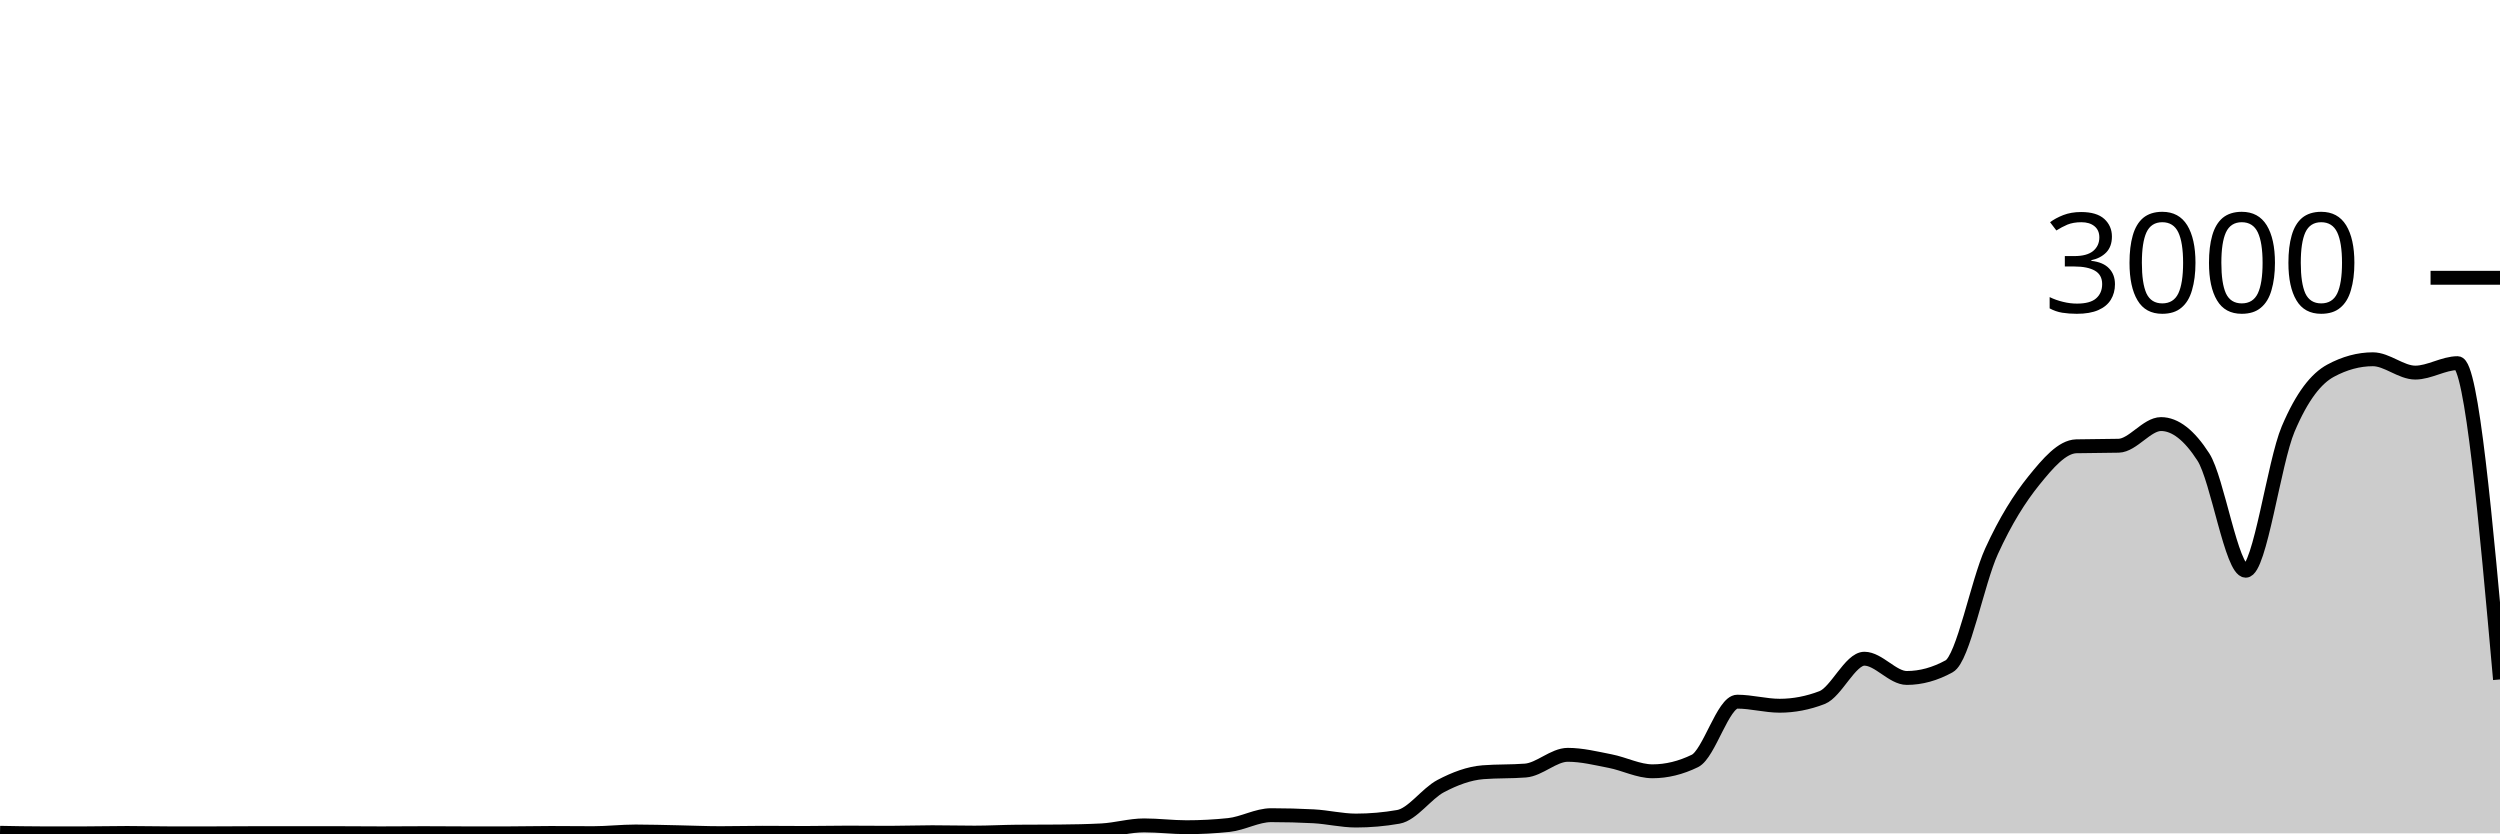
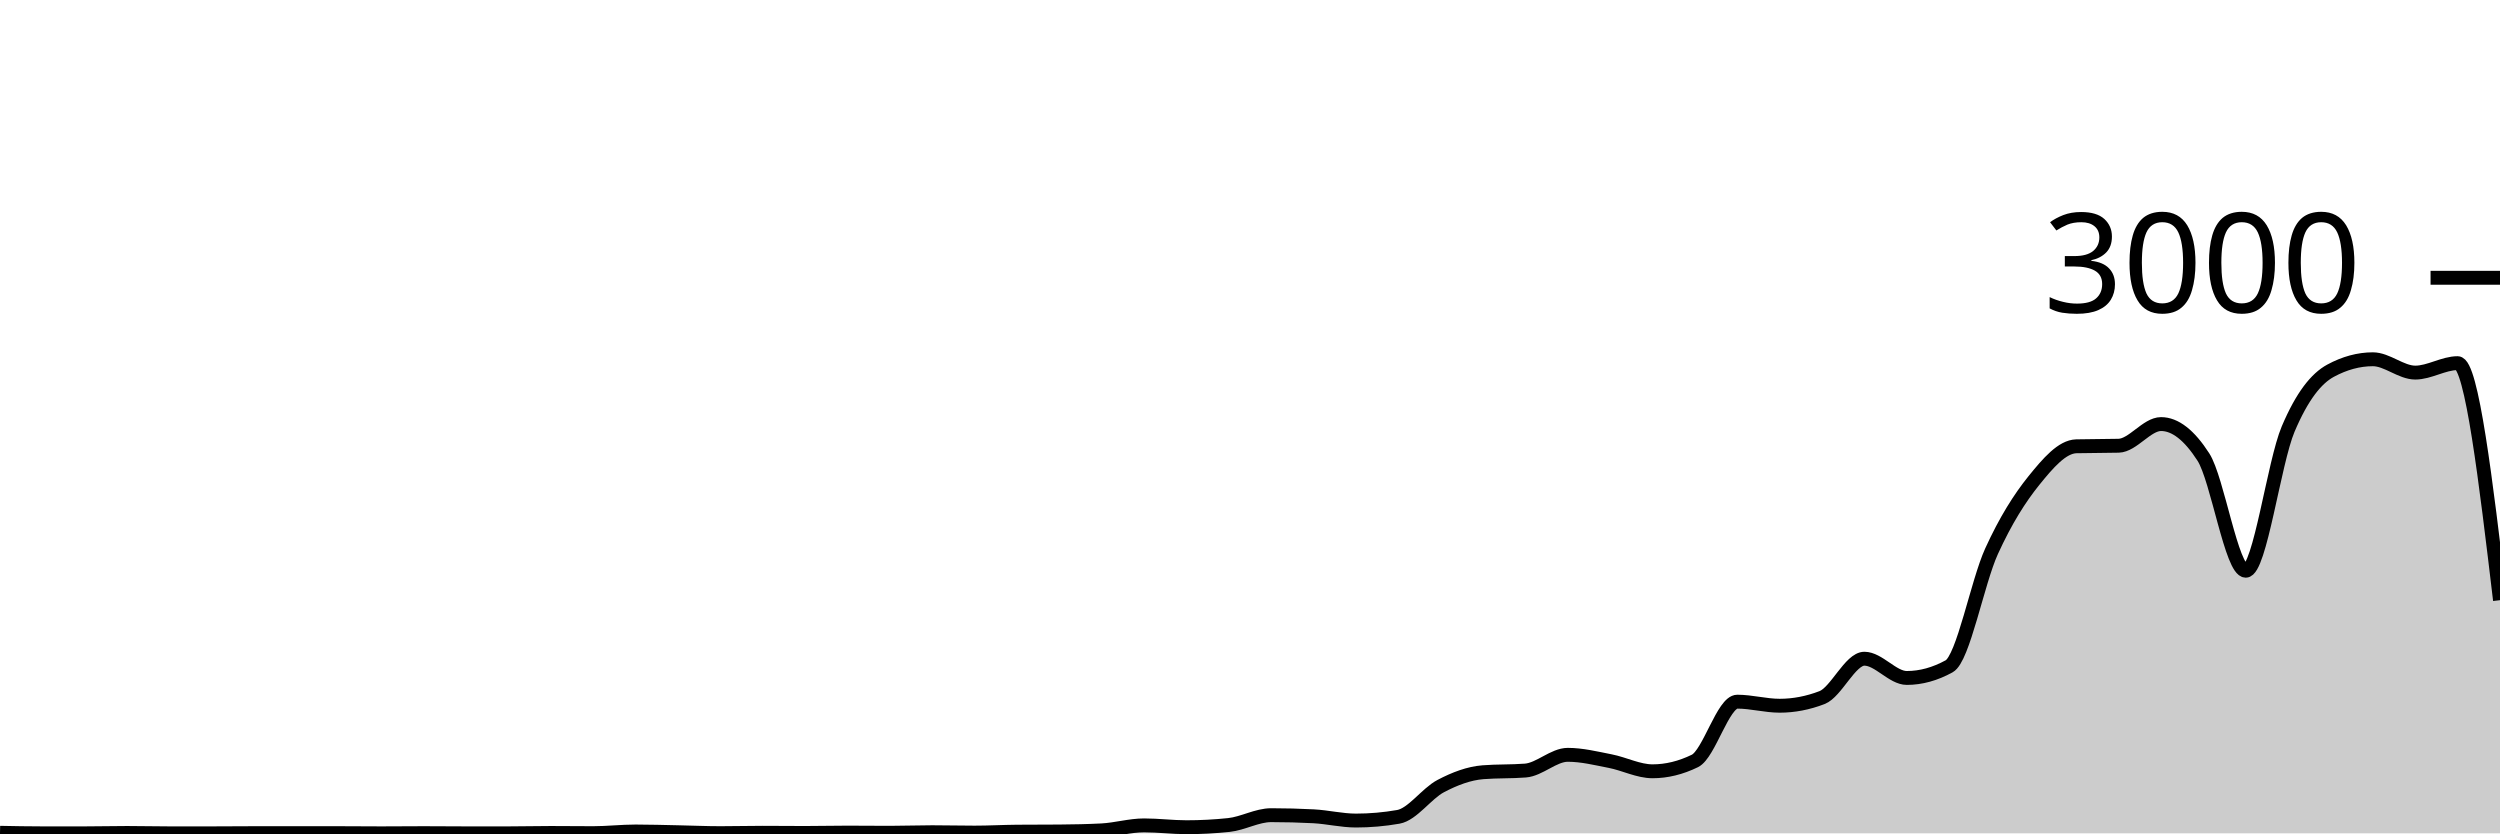
<svg xmlns="http://www.w3.org/2000/svg" viewBox="0 0 180 60">
  <g transform="translate(0,20)">
-     <path class="area" fill="rgba(0, 0, 0, 0.2)" d="M0,39.96C1.017,39.98,2.034,40,3.051,40C4.068,40,5.085,40,6.102,40C7.119,40,8.136,39.973,9.153,39.973C10.169,39.973,11.186,40,12.203,40C13.22,40,14.237,40,15.254,40C16.271,40,17.288,39.987,18.305,39.987C19.322,39.987,20.339,39.987,21.356,39.987C22.373,39.987,23.39,39.987,24.407,39.987C25.424,39.987,26.441,40,27.458,40C28.475,40,29.492,39.987,30.508,39.987C31.525,39.987,32.542,40,33.559,40C34.576,40,35.593,40,36.61,40C37.627,40,38.644,39.973,39.661,39.973C40.678,39.973,41.695,39.987,42.712,39.987C43.729,39.987,44.746,39.867,45.763,39.867C46.78,39.867,47.797,39.9,48.814,39.92C49.831,39.94,50.847,39.987,51.864,39.987C52.881,39.987,53.898,39.96,54.915,39.96C55.932,39.96,56.949,39.973,57.966,39.973C58.983,39.973,60,39.947,61.017,39.947C62.034,39.947,63.051,39.96,64.068,39.96C65.085,39.96,66.102,39.92,67.119,39.92C68.136,39.92,69.153,39.947,70.169,39.947C71.186,39.947,72.203,39.889,73.22,39.88C74.237,39.871,75.254,39.876,76.271,39.867C77.288,39.858,78.305,39.84,79.322,39.787C80.339,39.733,81.356,39.427,82.373,39.427C83.39,39.427,84.407,39.56,85.424,39.56C86.441,39.56,87.458,39.507,88.475,39.4C89.492,39.293,90.508,38.693,91.525,38.693C92.542,38.693,93.559,38.72,94.576,38.773C95.593,38.827,96.61,39.08,97.627,39.08C98.644,39.08,99.661,38.991,100.678,38.813C101.695,38.636,102.712,37.136,103.729,36.6C104.746,36.064,105.763,35.68,106.78,35.6C107.797,35.52,108.814,35.56,109.831,35.48C110.847,35.4,111.864,34.347,112.881,34.347C113.898,34.347,114.915,34.602,115.932,34.8C116.949,34.998,117.966,35.533,118.983,35.533C120,35.533,121.017,35.284,122.034,34.787C123.051,34.289,124.068,30.52,125.085,30.52C126.102,30.52,127.119,30.813,128.136,30.813C129.153,30.813,130.169,30.618,131.186,30.227C132.203,29.836,133.22,27.427,134.237,27.427C135.254,27.427,136.271,28.813,137.288,28.813C138.305,28.813,139.322,28.533,140.339,27.973C141.356,27.413,142.373,21.922,143.39,19.693C144.407,17.464,145.424,15.86,146.441,14.6C147.458,13.34,148.475,12.16,149.492,12.133C150.508,12.107,151.525,12.12,152.542,12.093C153.559,12.067,154.576,10.533,155.593,10.533C156.61,10.533,157.627,11.324,158.644,12.907C159.661,14.489,160.678,21.093,161.695,21.093C162.712,21.093,163.729,13.293,164.746,10.893C165.763,8.493,166.78,7.244,167.797,6.693C168.814,6.142,169.831,5.867,170.847,5.867C171.864,5.867,172.881,6.827,173.898,6.827C174.915,6.827,175.932,6.147,176.949,6.147C177.966,6.147,178.983,17.533,180,28.92L180,40C178.983,40,177.966,40,176.949,40C175.932,40,174.915,40,173.898,40C172.881,40,171.864,40,170.847,40C169.831,40,168.814,40,167.797,40C166.78,40,165.763,40,164.746,40C163.729,40,162.712,40,161.695,40C160.678,40,159.661,40,158.644,40C157.627,40,156.61,40,155.593,40C154.576,40,153.559,40,152.542,40C151.525,40,150.508,40,149.492,40C148.475,40,147.458,40,146.441,40C145.424,40,144.407,40,143.39,40C142.373,40,141.356,40,140.339,40C139.322,40,138.305,40,137.288,40C136.271,40,135.254,40,134.237,40C133.22,40,132.203,40,131.186,40C130.169,40,129.153,40,128.136,40C127.119,40,126.102,40,125.085,40C124.068,40,123.051,40,122.034,40C121.017,40,120,40,118.983,40C117.966,40,116.949,40,115.932,40C114.915,40,113.898,40,112.881,40C111.864,40,110.847,40,109.831,40C108.814,40,107.797,40,106.78,40C105.763,40,104.746,40,103.729,40C102.712,40,101.695,40,100.678,40C99.661,40,98.644,40,97.627,40C96.61,40,95.593,40,94.576,40C93.559,40,92.542,40,91.525,40C90.508,40,89.492,40,88.475,40C87.458,40,86.441,40,85.424,40C84.407,40,83.39,40,82.373,40C81.356,40,80.339,40,79.322,40C78.305,40,77.288,40,76.271,40C75.254,40,74.237,40,73.22,40C72.203,40,71.186,40,70.169,40C69.153,40,68.136,40,67.119,40C66.102,40,65.085,40,64.068,40C63.051,40,62.034,40,61.017,40C60,40,58.983,40,57.966,40C56.949,40,55.932,40,54.915,40C53.898,40,52.881,40,51.864,40C50.847,40,49.831,40,48.814,40C47.797,40,46.78,40,45.763,40C44.746,40,43.729,40,42.712,40C41.695,40,40.678,40,39.661,40C38.644,40,37.627,40,36.61,40C35.593,40,34.576,40,33.559,40C32.542,40,31.525,40,30.508,40C29.492,40,28.475,40,27.458,40C26.441,40,25.424,40,24.407,40C23.39,40,22.373,40,21.356,40C20.339,40,19.322,40,18.305,40C17.288,40,16.271,40,15.254,40C14.237,40,13.22,40,12.203,40C11.186,40,10.169,40,9.153,40C8.136,40,7.119,40,6.102,40C5.085,40,4.068,40,3.051,40C2.034,40,1.017,40,0,40Z" />
-     <path class="line" stroke="black" fill="none" d="M0,39.96C1.017,39.98,2.034,40,3.051,40C4.068,40,5.085,40,6.102,40C7.119,40,8.136,39.973,9.153,39.973C10.169,39.973,11.186,40,12.203,40C13.22,40,14.237,40,15.254,40C16.271,40,17.288,39.987,18.305,39.987C19.322,39.987,20.339,39.987,21.356,39.987C22.373,39.987,23.39,39.987,24.407,39.987C25.424,39.987,26.441,40,27.458,40C28.475,40,29.492,39.987,30.508,39.987C31.525,39.987,32.542,40,33.559,40C34.576,40,35.593,40,36.61,40C37.627,40,38.644,39.973,39.661,39.973C40.678,39.973,41.695,39.987,42.712,39.987C43.729,39.987,44.746,39.867,45.763,39.867C46.78,39.867,47.797,39.9,48.814,39.92C49.831,39.94,50.847,39.987,51.864,39.987C52.881,39.987,53.898,39.96,54.915,39.96C55.932,39.96,56.949,39.973,57.966,39.973C58.983,39.973,60,39.947,61.017,39.947C62.034,39.947,63.051,39.96,64.068,39.96C65.085,39.96,66.102,39.92,67.119,39.92C68.136,39.92,69.153,39.947,70.169,39.947C71.186,39.947,72.203,39.889,73.22,39.88C74.237,39.871,75.254,39.876,76.271,39.867C77.288,39.858,78.305,39.84,79.322,39.787C80.339,39.733,81.356,39.427,82.373,39.427C83.39,39.427,84.407,39.56,85.424,39.56C86.441,39.56,87.458,39.507,88.475,39.4C89.492,39.293,90.508,38.693,91.525,38.693C92.542,38.693,93.559,38.72,94.576,38.773C95.593,38.827,96.61,39.08,97.627,39.08C98.644,39.08,99.661,38.991,100.678,38.813C101.695,38.636,102.712,37.136,103.729,36.6C104.746,36.064,105.763,35.68,106.78,35.6C107.797,35.52,108.814,35.56,109.831,35.48C110.847,35.4,111.864,34.347,112.881,34.347C113.898,34.347,114.915,34.602,115.932,34.8C116.949,34.998,117.966,35.533,118.983,35.533C120,35.533,121.017,35.284,122.034,34.787C123.051,34.289,124.068,30.52,125.085,30.52C126.102,30.52,127.119,30.813,128.136,30.813C129.153,30.813,130.169,30.618,131.186,30.227C132.203,29.836,133.22,27.427,134.237,27.427C135.254,27.427,136.271,28.813,137.288,28.813C138.305,28.813,139.322,28.533,140.339,27.973C141.356,27.413,142.373,21.922,143.39,19.693C144.407,17.464,145.424,15.86,146.441,14.6C147.458,13.34,148.475,12.16,149.492,12.133C150.508,12.107,151.525,12.12,152.542,12.093C153.559,12.067,154.576,10.533,155.593,10.533C156.61,10.533,157.627,11.324,158.644,12.907C159.661,14.489,160.678,21.093,161.695,21.093C162.712,21.093,163.729,13.293,164.746,10.893C165.763,8.493,166.78,7.244,167.797,6.693C168.814,6.142,169.831,5.867,170.847,5.867C171.864,5.867,172.881,6.827,173.898,6.827C174.915,6.827,175.932,6.147,176.949,6.147C177.966,6.147,178.983,17.533,180,28.92" />
+     <path class="area" fill="rgba(0, 0, 0, 0.2)" d="M0,39.96C1.017,39.98,2.034,40,3.051,40C4.068,40,5.085,40,6.102,40C7.119,40,8.136,39.973,9.153,39.973C10.169,39.973,11.186,40,12.203,40C13.22,40,14.237,40,15.254,40C16.271,40,17.288,39.987,18.305,39.987C19.322,39.987,20.339,39.987,21.356,39.987C22.373,39.987,23.39,39.987,24.407,39.987C25.424,39.987,26.441,40,27.458,40C28.475,40,29.492,39.987,30.508,39.987C31.525,39.987,32.542,40,33.559,40C34.576,40,35.593,40,36.61,40C37.627,40,38.644,39.973,39.661,39.973C40.678,39.973,41.695,39.987,42.712,39.987C43.729,39.987,44.746,39.867,45.763,39.867C46.78,39.867,47.797,39.9,48.814,39.92C49.831,39.94,50.847,39.987,51.864,39.987C52.881,39.987,53.898,39.96,54.915,39.96C55.932,39.96,56.949,39.973,57.966,39.973C58.983,39.973,60,39.947,61.017,39.947C62.034,39.947,63.051,39.96,64.068,39.96C65.085,39.96,66.102,39.92,67.119,39.92C68.136,39.92,69.153,39.947,70.169,39.947C71.186,39.947,72.203,39.889,73.22,39.88C74.237,39.871,75.254,39.876,76.271,39.867C77.288,39.858,78.305,39.84,79.322,39.787C80.339,39.733,81.356,39.427,82.373,39.427C83.39,39.427,84.407,39.56,85.424,39.56C86.441,39.56,87.458,39.507,88.475,39.4C89.492,39.293,90.508,38.693,91.525,38.693C92.542,38.693,93.559,38.72,94.576,38.773C95.593,38.827,96.61,39.08,97.627,39.08C98.644,39.08,99.661,38.991,100.678,38.813C101.695,38.636,102.712,37.136,103.729,36.6C104.746,36.064,105.763,35.68,106.78,35.6C107.797,35.52,108.814,35.56,109.831,35.48C110.847,35.4,111.864,34.347,112.881,34.347C113.898,34.347,114.915,34.602,115.932,34.8C116.949,34.998,117.966,35.533,118.983,35.533C120,35.533,121.017,35.284,122.034,34.787C123.051,34.289,124.068,30.52,125.085,30.52C126.102,30.52,127.119,30.813,128.136,30.813C129.153,30.813,130.169,30.618,131.186,30.227C132.203,29.836,133.22,27.427,134.237,27.427C135.254,27.427,136.271,28.813,137.288,28.813C138.305,28.813,139.322,28.533,140.339,27.973C141.356,27.413,142.373,21.922,143.39,19.693C144.407,17.464,145.424,15.86,146.441,14.6C147.458,13.34,148.475,12.16,149.492,12.133C150.508,12.107,151.525,12.12,152.542,12.093C153.559,12.067,154.576,10.533,155.593,10.533C156.61,10.533,157.627,11.324,158.644,12.907C159.661,14.489,160.678,21.093,161.695,21.093C162.712,21.093,163.729,13.293,164.746,10.893C165.763,8.493,166.78,7.244,167.797,6.693C168.814,6.142,169.831,5.867,170.847,5.867C171.864,5.867,172.881,6.827,173.898,6.827C174.915,6.827,175.932,6.147,176.949,6.147C177.966,6.147,178.983,14.68,180,23.213L180,40C178.983,40,177.966,40,176.949,40C175.932,40,174.915,40,173.898,40C172.881,40,171.864,40,170.847,40C169.831,40,168.814,40,167.797,40C166.78,40,165.763,40,164.746,40C163.729,40,162.712,40,161.695,40C160.678,40,159.661,40,158.644,40C157.627,40,156.61,40,155.593,40C154.576,40,153.559,40,152.542,40C151.525,40,150.508,40,149.492,40C148.475,40,147.458,40,146.441,40C145.424,40,144.407,40,143.39,40C142.373,40,141.356,40,140.339,40C139.322,40,138.305,40,137.288,40C136.271,40,135.254,40,134.237,40C133.22,40,132.203,40,131.186,40C130.169,40,129.153,40,128.136,40C127.119,40,126.102,40,125.085,40C124.068,40,123.051,40,122.034,40C121.017,40,120,40,118.983,40C117.966,40,116.949,40,115.932,40C114.915,40,113.898,40,112.881,40C111.864,40,110.847,40,109.831,40C108.814,40,107.797,40,106.78,40C105.763,40,104.746,40,103.729,40C102.712,40,101.695,40,100.678,40C99.661,40,98.644,40,97.627,40C96.61,40,95.593,40,94.576,40C93.559,40,92.542,40,91.525,40C90.508,40,89.492,40,88.475,40C87.458,40,86.441,40,85.424,40C84.407,40,83.39,40,82.373,40C81.356,40,80.339,40,79.322,40C78.305,40,77.288,40,76.271,40C75.254,40,74.237,40,73.22,40C72.203,40,71.186,40,70.169,40C69.153,40,68.136,40,67.119,40C66.102,40,65.085,40,64.068,40C63.051,40,62.034,40,61.017,40C60,40,58.983,40,57.966,40C56.949,40,55.932,40,54.915,40C53.898,40,52.881,40,51.864,40C50.847,40,49.831,40,48.814,40C47.797,40,46.78,40,45.763,40C44.746,40,43.729,40,42.712,40C41.695,40,40.678,40,39.661,40C38.644,40,37.627,40,36.61,40C35.593,40,34.576,40,33.559,40C32.542,40,31.525,40,30.508,40C29.492,40,28.475,40,27.458,40C26.441,40,25.424,40,24.407,40C23.39,40,22.373,40,21.356,40C20.339,40,19.322,40,18.305,40C17.288,40,16.271,40,15.254,40C14.237,40,13.22,40,12.203,40C11.186,40,10.169,40,9.153,40C8.136,40,7.119,40,6.102,40C5.085,40,4.068,40,3.051,40C2.034,40,1.017,40,0,40Z" />
+     <path class="line" stroke="black" fill="none" d="M0,39.96C1.017,39.98,2.034,40,3.051,40C4.068,40,5.085,40,6.102,40C7.119,40,8.136,39.973,9.153,39.973C10.169,39.973,11.186,40,12.203,40C13.22,40,14.237,40,15.254,40C16.271,40,17.288,39.987,18.305,39.987C19.322,39.987,20.339,39.987,21.356,39.987C22.373,39.987,23.39,39.987,24.407,39.987C25.424,39.987,26.441,40,27.458,40C28.475,40,29.492,39.987,30.508,39.987C31.525,39.987,32.542,40,33.559,40C34.576,40,35.593,40,36.61,40C37.627,40,38.644,39.973,39.661,39.973C40.678,39.973,41.695,39.987,42.712,39.987C43.729,39.987,44.746,39.867,45.763,39.867C46.78,39.867,47.797,39.9,48.814,39.92C49.831,39.94,50.847,39.987,51.864,39.987C52.881,39.987,53.898,39.96,54.915,39.96C55.932,39.96,56.949,39.973,57.966,39.973C58.983,39.973,60,39.947,61.017,39.947C62.034,39.947,63.051,39.96,64.068,39.96C65.085,39.96,66.102,39.92,67.119,39.92C68.136,39.92,69.153,39.947,70.169,39.947C71.186,39.947,72.203,39.889,73.22,39.88C74.237,39.871,75.254,39.876,76.271,39.867C77.288,39.858,78.305,39.84,79.322,39.787C80.339,39.733,81.356,39.427,82.373,39.427C83.39,39.427,84.407,39.56,85.424,39.56C86.441,39.56,87.458,39.507,88.475,39.4C89.492,39.293,90.508,38.693,91.525,38.693C92.542,38.693,93.559,38.72,94.576,38.773C95.593,38.827,96.61,39.08,97.627,39.08C98.644,39.08,99.661,38.991,100.678,38.813C101.695,38.636,102.712,37.136,103.729,36.6C104.746,36.064,105.763,35.68,106.78,35.6C107.797,35.52,108.814,35.56,109.831,35.48C110.847,35.4,111.864,34.347,112.881,34.347C113.898,34.347,114.915,34.602,115.932,34.8C116.949,34.998,117.966,35.533,118.983,35.533C120,35.533,121.017,35.284,122.034,34.787C123.051,34.289,124.068,30.52,125.085,30.52C126.102,30.52,127.119,30.813,128.136,30.813C129.153,30.813,130.169,30.618,131.186,30.227C132.203,29.836,133.22,27.427,134.237,27.427C135.254,27.427,136.271,28.813,137.288,28.813C138.305,28.813,139.322,28.533,140.339,27.973C141.356,27.413,142.373,21.922,143.39,19.693C144.407,17.464,145.424,15.86,146.441,14.6C147.458,13.34,148.475,12.16,149.492,12.133C150.508,12.107,151.525,12.12,152.542,12.093C153.559,12.067,154.576,10.533,155.593,10.533C156.61,10.533,157.627,11.324,158.644,12.907C159.661,14.489,160.678,21.093,161.695,21.093C162.712,21.093,163.729,13.293,164.746,10.893C165.763,8.493,166.78,7.244,167.797,6.693C168.814,6.142,169.831,5.867,170.847,5.867C171.864,5.867,172.881,6.827,173.898,6.827C174.915,6.827,175.932,6.147,176.949,6.147C177.966,6.147,178.983,14.68,180,23.213" />
    <path class="axis-ceiling" stroke-width="1" stroke="black" fill="none" d="M175,0L180,0" />
    <text class="axis-ceiling-label" font-family="sans-serif" text-anchor="end" font-size="10px" x="170" y="2.5">3000</text>
  </g>
</svg>
